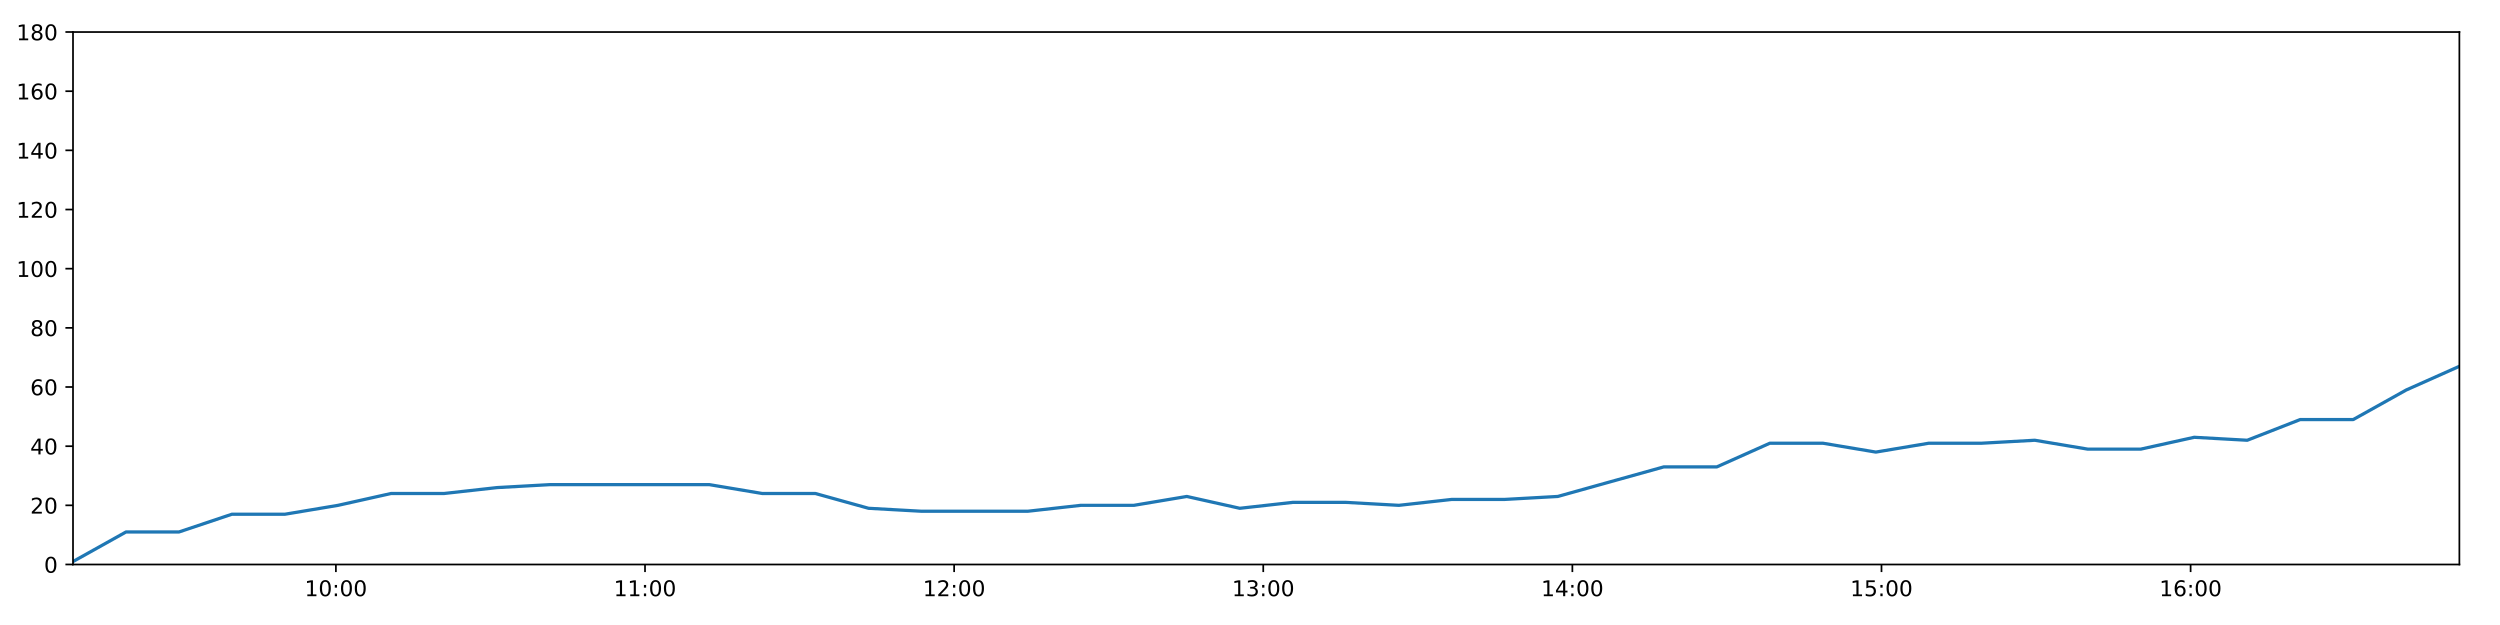
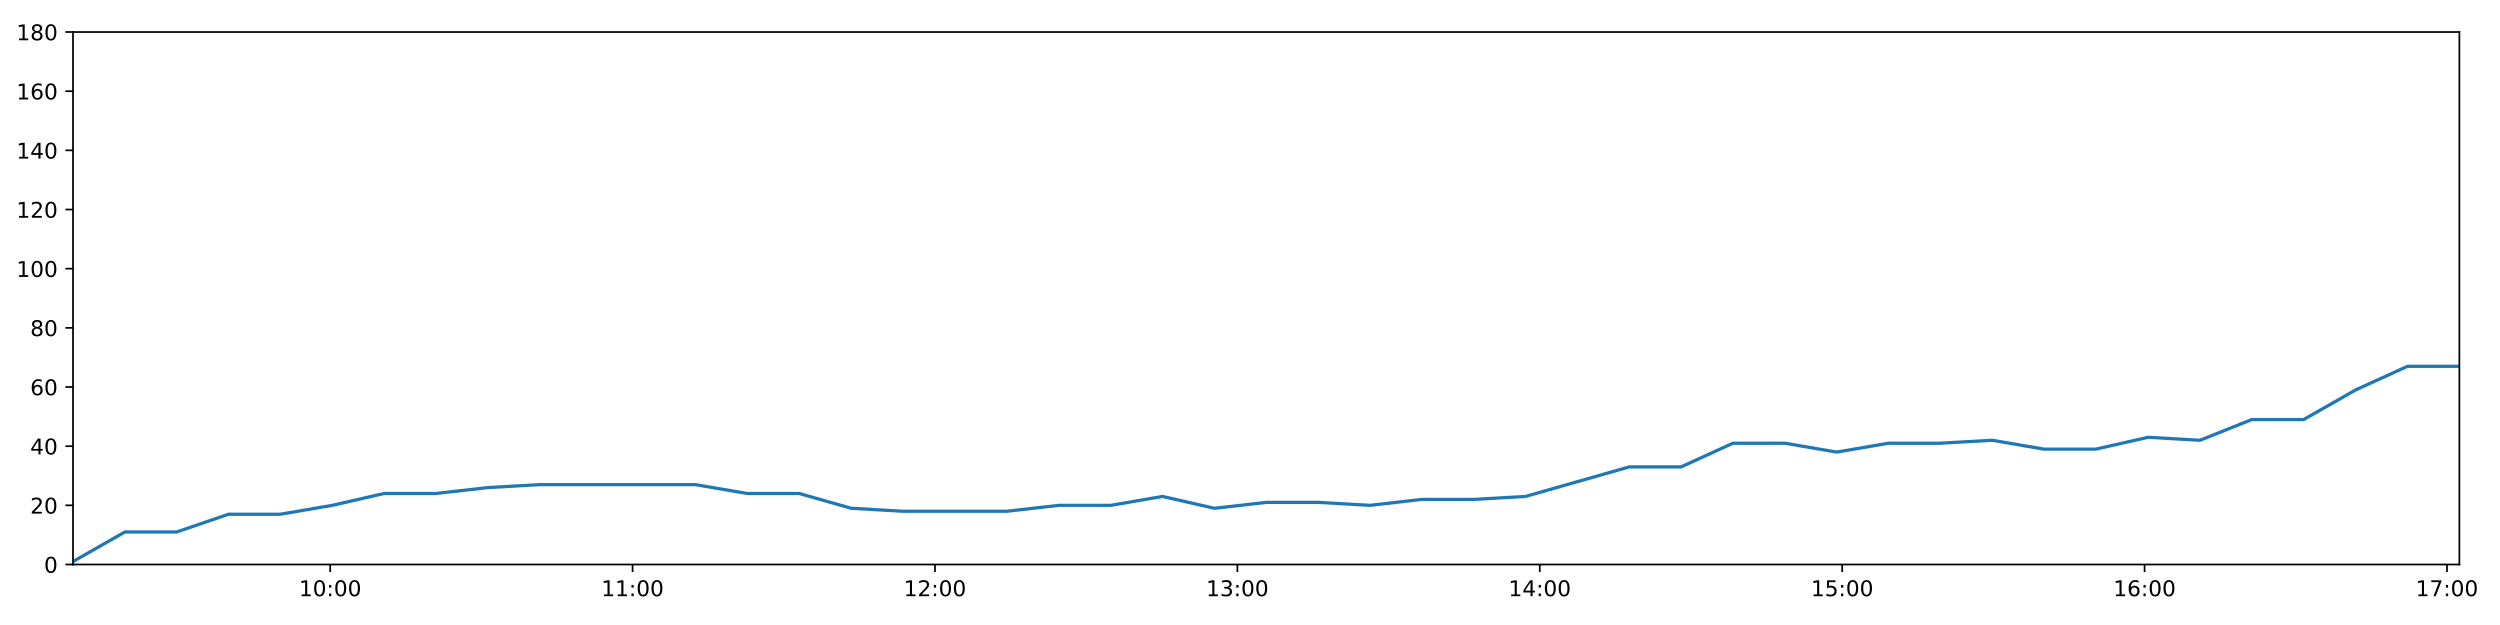
<svg xmlns="http://www.w3.org/2000/svg" xmlns:xlink="http://www.w3.org/1999/xlink" height="288pt" version="1.1" viewBox="0 0 1152 288" width="1152pt">
  <defs>
    <style type="text/css">
*{stroke-linecap:butt;stroke-linejoin:round;}
  </style>
  </defs>
  <g id="figure_1">
    <g id="patch_1">
      <path d="M 0 288  L 1152 288  L 1152 0  L 0 0  z " style="fill:#ffffff;" />
    </g>
    <g id="axes_1">
      <g id="patch_2">
        <path d="M 33.64 260.12  L 1133.28 260.12  L 1133.28 14.76  L 33.64 14.76  z " style="fill:#ffffff;" />
      </g>
      <g id="matplotlib.axis_1">
        <g id="xtick_1">
          <g id="line2d_1">
            <defs>
-               <path d="M 0 0  L 0 3.5  " id="m44ec66205e" style="stroke:#000000;stroke-width:0.8;" />
-             </defs>
-             <g>
-               <use style="stroke:#000000;stroke-width:0.8;" x="154.781" xlink:href="#m44ec66205e" y="260.12" />
+               <path d="M 0 0  L 0 3.5  " id="m19a56e9c5d" style="stroke:#000000;stroke-width:0.8;" />
+             </defs>
+             <g>
+               <use style="stroke:#000000;stroke-width:0.8;" x="152.148" xlink:href="#m19a56e9c5d" y="260.12" />
            </g>
          </g>
          <g id="text_1">
            <defs>
              <path d="M 12.406 8.297  L 28.516 8.297  L 28.516 63.922  L 10.984 60.406  L 10.984 69.391  L 28.422 72.906  L 38.281 72.906  L 38.281 8.297  L 54.391 8.297  L 54.391 0  L 12.406 0  z " id="DejaVuSans-49" />
              <path d="M 31.781 66.406  Q 24.172 66.406 20.328 58.906  Q 16.5 51.422 16.5 36.375  Q 16.5 21.391 20.328 13.891  Q 24.172 6.391 31.781 6.391  Q 39.453 6.391 43.281 13.891  Q 47.125 21.391 47.125 36.375  Q 47.125 51.422 43.281 58.906  Q 39.453 66.406 31.781 66.406  z M 31.781 74.219  Q 44.047 74.219 50.516 64.516  Q 56.984 54.828 56.984 36.375  Q 56.984 17.969 50.516 8.266  Q 44.047 -1.422 31.781 -1.422  Q 19.531 -1.422 13.062 8.266  Q 6.594 17.969 6.594 36.375  Q 6.594 54.828 13.062 64.516  Q 19.531 74.219 31.781 74.219  z " id="DejaVuSans-48" />
              <path d="M 11.719 12.406  L 22.016 12.406  L 22.016 0  L 11.719 0  z M 11.719 51.703  L 22.016 51.703  L 22.016 39.312  L 11.719 39.312  z " id="DejaVuSans-58" />
            </defs>
-             <g transform="translate(140.372 274.7184)scale(0.1 -0.1)">
+             <g transform="translate(137.7384 274.7184)scale(0.1 -0.1)">
              <use xlink:href="#DejaVuSans-49" />
              <use x="63.623" xlink:href="#DejaVuSans-48" />
              <use x="127.246" xlink:href="#DejaVuSans-58" />
              <use x="160.938" xlink:href="#DejaVuSans-48" />
              <use x="224.561" xlink:href="#DejaVuSans-48" />
            </g>
          </g>
        </g>
        <g id="xtick_2">
          <g id="line2d_2">
            <g>
-               <use style="stroke:#000000;stroke-width:0.8;" x="297.223" xlink:href="#m44ec66205e" y="260.12" />
+               <use style="stroke:#000000;stroke-width:0.8;" x="291.493" xlink:href="#m19a56e9c5d" y="260.12" />
            </g>
          </g>
          <g id="text_2">
-             <g transform="translate(282.814 274.7184)scale(0.1 -0.1)">
+             <g transform="translate(277.0838 274.7184)scale(0.1 -0.1)">
              <use xlink:href="#DejaVuSans-49" />
              <use x="63.623" xlink:href="#DejaVuSans-49" />
              <use x="127.246" xlink:href="#DejaVuSans-58" />
              <use x="160.938" xlink:href="#DejaVuSans-48" />
              <use x="224.561" xlink:href="#DejaVuSans-48" />
            </g>
          </g>
        </g>
        <g id="xtick_3">
          <g id="line2d_3">
            <g>
-               <use style="stroke:#000000;stroke-width:0.8;" x="439.665" xlink:href="#m44ec66205e" y="260.12" />
+               <use style="stroke:#000000;stroke-width:0.8;" x="430.838" xlink:href="#m19a56e9c5d" y="260.12" />
            </g>
          </g>
          <g id="text_3">
            <defs>
              <path d="M 19.188 8.297  L 53.609 8.297  L 53.609 0  L 7.328 0  L 7.328 8.297  Q 12.938 14.109 22.625 23.891  Q 32.328 33.688 34.812 36.531  Q 39.547 41.844 41.422 45.531  Q 43.312 49.219 43.312 52.781  Q 43.312 58.594 39.234 62.25  Q 35.156 65.922 28.609 65.922  Q 23.969 65.922 18.812 64.312  Q 13.672 62.703 7.812 59.422  L 7.812 69.391  Q 13.766 71.781 18.938 73  Q 24.125 74.219 28.422 74.219  Q 39.75 74.219 46.484 68.547  Q 53.219 62.891 53.219 53.422  Q 53.219 48.922 51.531 44.891  Q 49.859 40.875 45.406 35.406  Q 44.188 33.984 37.641 27.219  Q 31.109 20.453 19.188 8.297  z " id="DejaVuSans-50" />
            </defs>
-             <g transform="translate(425.256 274.7184)scale(0.1 -0.1)">
+             <g transform="translate(416.4291 274.7184)scale(0.1 -0.1)">
              <use xlink:href="#DejaVuSans-49" />
              <use x="63.623" xlink:href="#DejaVuSans-50" />
              <use x="127.246" xlink:href="#DejaVuSans-58" />
              <use x="160.938" xlink:href="#DejaVuSans-48" />
              <use x="224.561" xlink:href="#DejaVuSans-48" />
            </g>
          </g>
        </g>
        <g id="xtick_4">
          <g id="line2d_4">
            <g>
-               <use style="stroke:#000000;stroke-width:0.8;" x="582.107" xlink:href="#m44ec66205e" y="260.12" />
+               <use style="stroke:#000000;stroke-width:0.8;" x="570.184" xlink:href="#m19a56e9c5d" y="260.12" />
            </g>
          </g>
          <g id="text_4">
            <defs>
              <path d="M 40.578 39.312  Q 47.656 37.797 51.625 33  Q 55.609 28.219 55.609 21.188  Q 55.609 10.406 48.188 4.484  Q 40.766 -1.422 27.094 -1.422  Q 22.516 -1.422 17.656 -0.516  Q 12.797 0.391 7.625 2.203  L 7.625 11.719  Q 11.719 9.328 16.594 8.109  Q 21.484 6.891 26.812 6.891  Q 36.078 6.891 40.938 10.547  Q 45.797 14.203 45.797 21.188  Q 45.797 27.641 41.281 31.266  Q 36.766 34.906 28.719 34.906  L 20.219 34.906  L 20.219 43.016  L 29.109 43.016  Q 36.375 43.016 40.234 45.922  Q 44.094 48.828 44.094 54.297  Q 44.094 59.906 40.109 62.906  Q 36.141 65.922 28.719 65.922  Q 24.656 65.922 20.016 65.031  Q 15.375 64.156 9.812 62.312  L 9.812 71.094  Q 15.438 72.656 20.344 73.438  Q 25.25 74.219 29.594 74.219  Q 40.828 74.219 47.359 69.109  Q 53.906 64.016 53.906 55.328  Q 53.906 49.266 50.438 45.094  Q 46.969 40.922 40.578 39.312  z " id="DejaVuSans-51" />
            </defs>
-             <g transform="translate(567.6979 274.7184)scale(0.1 -0.1)">
+             <g transform="translate(555.7745 274.7184)scale(0.1 -0.1)">
              <use xlink:href="#DejaVuSans-49" />
              <use x="63.623" xlink:href="#DejaVuSans-51" />
              <use x="127.246" xlink:href="#DejaVuSans-58" />
              <use x="160.938" xlink:href="#DejaVuSans-48" />
              <use x="224.561" xlink:href="#DejaVuSans-48" />
            </g>
          </g>
        </g>
        <g id="xtick_5">
          <g id="line2d_5">
            <g>
-               <use style="stroke:#000000;stroke-width:0.8;" x="724.549" xlink:href="#m44ec66205e" y="260.12" />
+               <use style="stroke:#000000;stroke-width:0.8;" x="709.529" xlink:href="#m19a56e9c5d" y="260.12" />
            </g>
          </g>
          <g id="text_5">
            <defs>
              <path d="M 37.797 64.312  L 12.891 25.391  L 37.797 25.391  z M 35.203 72.906  L 47.609 72.906  L 47.609 25.391  L 58.016 25.391  L 58.016 17.188  L 47.609 17.188  L 47.609 0  L 37.797 0  L 37.797 17.188  L 4.891 17.188  L 4.891 26.703  z " id="DejaVuSans-52" />
            </defs>
-             <g transform="translate(710.1399 274.7184)scale(0.1 -0.1)">
+             <g transform="translate(695.1198 274.7184)scale(0.1 -0.1)">
              <use xlink:href="#DejaVuSans-49" />
              <use x="63.623" xlink:href="#DejaVuSans-52" />
              <use x="127.246" xlink:href="#DejaVuSans-58" />
              <use x="160.938" xlink:href="#DejaVuSans-48" />
              <use x="224.561" xlink:href="#DejaVuSans-48" />
            </g>
          </g>
        </g>
        <g id="xtick_6">
          <g id="line2d_6">
            <g>
-               <use style="stroke:#000000;stroke-width:0.8;" x="866.991" xlink:href="#m44ec66205e" y="260.12" />
+               <use style="stroke:#000000;stroke-width:0.8;" x="848.875" xlink:href="#m19a56e9c5d" y="260.12" />
            </g>
          </g>
          <g id="text_6">
            <defs>
              <path d="M 10.797 72.906  L 49.516 72.906  L 49.516 64.594  L 19.828 64.594  L 19.828 46.734  Q 21.969 47.469 24.109 47.828  Q 26.266 48.188 28.422 48.188  Q 40.625 48.188 47.75 41.5  Q 54.891 34.812 54.891 23.391  Q 54.891 11.625 47.562 5.094  Q 40.234 -1.422 26.906 -1.422  Q 22.312 -1.422 17.547 -0.641  Q 12.797 0.141 7.719 1.703  L 7.719 11.625  Q 12.109 9.234 16.797 8.062  Q 21.484 6.891 26.703 6.891  Q 35.156 6.891 40.078 11.328  Q 45.016 15.766 45.016 23.391  Q 45.016 31 40.078 35.438  Q 35.156 39.891 26.703 39.891  Q 22.75 39.891 18.812 39.016  Q 14.891 38.141 10.797 36.281  z " id="DejaVuSans-53" />
            </defs>
-             <g transform="translate(852.5819 274.7184)scale(0.1 -0.1)">
+             <g transform="translate(834.4652 274.7184)scale(0.1 -0.1)">
              <use xlink:href="#DejaVuSans-49" />
              <use x="63.623" xlink:href="#DejaVuSans-53" />
              <use x="127.246" xlink:href="#DejaVuSans-58" />
              <use x="160.938" xlink:href="#DejaVuSans-48" />
              <use x="224.561" xlink:href="#DejaVuSans-48" />
            </g>
          </g>
        </g>
        <g id="xtick_7">
          <g id="line2d_7">
            <g>
-               <use style="stroke:#000000;stroke-width:0.8;" x="1009.433" xlink:href="#m44ec66205e" y="260.12" />
+               <use style="stroke:#000000;stroke-width:0.8;" x="988.22" xlink:href="#m19a56e9c5d" y="260.12" />
            </g>
          </g>
          <g id="text_7">
            <defs>
              <path d="M 33.016 40.375  Q 26.375 40.375 22.484 35.828  Q 18.609 31.297 18.609 23.391  Q 18.609 15.531 22.484 10.953  Q 26.375 6.391 33.016 6.391  Q 39.656 6.391 43.531 10.953  Q 47.406 15.531 47.406 23.391  Q 47.406 31.297 43.531 35.828  Q 39.656 40.375 33.016 40.375  z M 52.594 71.297  L 52.594 62.312  Q 48.875 64.062 45.094 64.984  Q 41.312 65.922 37.594 65.922  Q 27.828 65.922 22.672 59.328  Q 17.531 52.734 16.797 39.406  Q 19.672 43.656 24.016 45.922  Q 28.375 48.188 33.594 48.188  Q 44.578 48.188 50.953 41.516  Q 57.328 34.859 57.328 23.391  Q 57.328 12.156 50.688 5.359  Q 44.047 -1.422 33.016 -1.422  Q 20.359 -1.422 13.672 8.266  Q 6.984 17.969 6.984 36.375  Q 6.984 53.656 15.188 63.938  Q 23.391 74.219 37.203 74.219  Q 40.922 74.219 44.703 73.484  Q 48.484 72.75 52.594 71.297  z " id="DejaVuSans-54" />
            </defs>
-             <g transform="translate(995.0239 274.7184)scale(0.1 -0.1)">
+             <g transform="translate(973.8105 274.7184)scale(0.1 -0.1)">
              <use xlink:href="#DejaVuSans-49" />
              <use x="63.623" xlink:href="#DejaVuSans-54" />
+               <use x="127.246" xlink:href="#DejaVuSans-58" />
+               <use x="160.938" xlink:href="#DejaVuSans-48" />
+               <use x="224.561" xlink:href="#DejaVuSans-48" />
+             </g>
+           </g>
+         </g>
+         <g id="xtick_8">
+           <g id="line2d_8">
+             <g>
+               <use style="stroke:#000000;stroke-width:0.8;" x="1127.565" xlink:href="#m19a56e9c5d" y="260.12" />
+             </g>
+           </g>
+           <g id="text_8">
+             <defs>
+               <path d="M 8.203 72.906  L 55.078 72.906  L 55.078 68.703  L 28.609 0  L 18.312 0  L 43.219 64.594  L 8.203 64.594  z " id="DejaVuSans-55" />
+             </defs>
+             <g transform="translate(1113.156 274.7184)scale(0.1 -0.1)">
+               <use xlink:href="#DejaVuSans-49" />
+               <use x="63.623" xlink:href="#DejaVuSans-55" />
              <use x="127.246" xlink:href="#DejaVuSans-58" />
              <use x="160.938" xlink:href="#DejaVuSans-48" />
              <use x="224.561" xlink:href="#DejaVuSans-48" />
            </g>
          </g>
        </g>
      </g>
      <g id="matplotlib.axis_2">
        <g id="ytick_1">
-           <g id="line2d_8">
-             <defs>
-               <path d="M 0 0  L -3.5 0  " id="mc39d378307" style="stroke:#000000;stroke-width:0.8;" />
-             </defs>
-             <g>
-               <use style="stroke:#000000;stroke-width:0.8;" x="33.64" xlink:href="#mc39d378307" y="260.12" />
-             </g>
-           </g>
-           <g id="text_8">
+           <g id="line2d_9">
+             <defs>
+               <path d="M 0 0  L -3.5 0  " id="mde9c8a8a88" style="stroke:#000000;stroke-width:0.8;" />
+             </defs>
+             <g>
+               <use style="stroke:#000000;stroke-width:0.8;" x="33.64" xlink:href="#mde9c8a8a88" y="260.12" />
+             </g>
+           </g>
+           <g id="text_9">
            <g transform="translate(20.2775 263.9192)scale(0.1 -0.1)">
              <use xlink:href="#DejaVuSans-48" />
            </g>
          </g>
        </g>
        <g id="ytick_2">
-           <g id="line2d_9">
-             <g>
-               <use style="stroke:#000000;stroke-width:0.8;" x="33.64" xlink:href="#mc39d378307" y="232.858" />
-             </g>
-           </g>
-           <g id="text_9">
+           <g id="line2d_10">
+             <g>
+               <use style="stroke:#000000;stroke-width:0.8;" x="33.64" xlink:href="#mde9c8a8a88" y="232.858" />
+             </g>
+           </g>
+           <g id="text_10">
            <g transform="translate(13.915 236.657)scale(0.1 -0.1)">
              <use xlink:href="#DejaVuSans-50" />
              <use x="63.623" xlink:href="#DejaVuSans-48" />
            </g>
          </g>
        </g>
        <g id="ytick_3">
-           <g id="line2d_10">
-             <g>
-               <use style="stroke:#000000;stroke-width:0.8;" x="33.64" xlink:href="#mc39d378307" y="205.596" />
-             </g>
-           </g>
-           <g id="text_10">
+           <g id="line2d_11">
+             <g>
+               <use style="stroke:#000000;stroke-width:0.8;" x="33.64" xlink:href="#mde9c8a8a88" y="205.596" />
+             </g>
+           </g>
+           <g id="text_11">
            <g transform="translate(13.915 209.3948)scale(0.1 -0.1)">
              <use xlink:href="#DejaVuSans-52" />
              <use x="63.623" xlink:href="#DejaVuSans-48" />
            </g>
          </g>
        </g>
        <g id="ytick_4">
-           <g id="line2d_11">
-             <g>
-               <use style="stroke:#000000;stroke-width:0.8;" x="33.64" xlink:href="#mc39d378307" y="178.333" />
-             </g>
-           </g>
-           <g id="text_11">
+           <g id="line2d_12">
+             <g>
+               <use style="stroke:#000000;stroke-width:0.8;" x="33.64" xlink:href="#mde9c8a8a88" y="178.333" />
+             </g>
+           </g>
+           <g id="text_12">
            <g transform="translate(13.915 182.1326)scale(0.1 -0.1)">
              <use xlink:href="#DejaVuSans-54" />
              <use x="63.623" xlink:href="#DejaVuSans-48" />
            </g>
          </g>
        </g>
        <g id="ytick_5">
-           <g id="line2d_12">
-             <g>
-               <use style="stroke:#000000;stroke-width:0.8;" x="33.64" xlink:href="#mc39d378307" y="151.071" />
-             </g>
-           </g>
-           <g id="text_12">
+           <g id="line2d_13">
+             <g>
+               <use style="stroke:#000000;stroke-width:0.8;" x="33.64" xlink:href="#mde9c8a8a88" y="151.071" />
+             </g>
+           </g>
+           <g id="text_13">
            <defs>
              <path d="M 31.781 34.625  Q 24.75 34.625 20.719 30.859  Q 16.703 27.094 16.703 20.516  Q 16.703 13.922 20.719 10.156  Q 24.75 6.391 31.781 6.391  Q 38.812 6.391 42.859 10.172  Q 46.922 13.969 46.922 20.516  Q 46.922 27.094 42.891 30.859  Q 38.875 34.625 31.781 34.625  z M 21.922 38.812  Q 15.578 40.375 12.031 44.719  Q 8.5 49.078 8.5 55.328  Q 8.5 64.062 14.719 69.141  Q 20.953 74.219 31.781 74.219  Q 42.672 74.219 48.875 69.141  Q 55.078 64.062 55.078 55.328  Q 55.078 49.078 51.531 44.719  Q 48 40.375 41.703 38.812  Q 48.828 37.156 52.797 32.312  Q 56.781 27.484 56.781 20.516  Q 56.781 9.906 50.312 4.234  Q 43.844 -1.422 31.781 -1.422  Q 19.734 -1.422 13.25 4.234  Q 6.781 9.906 6.781 20.516  Q 6.781 27.484 10.781 32.312  Q 14.797 37.156 21.922 38.812  z M 18.312 54.391  Q 18.312 48.734 21.844 45.562  Q 25.391 42.391 31.781 42.391  Q 38.141 42.391 41.719 45.562  Q 45.312 48.734 45.312 54.391  Q 45.312 60.062 41.719 63.234  Q 38.141 66.406 31.781 66.406  Q 25.391 66.406 21.844 63.234  Q 18.312 60.062 18.312 54.391  z " id="DejaVuSans-56" />
            </defs>
            <g transform="translate(13.915 154.8703)scale(0.1 -0.1)">
              <use xlink:href="#DejaVuSans-56" />
              <use x="63.623" xlink:href="#DejaVuSans-48" />
            </g>
          </g>
        </g>
        <g id="ytick_6">
-           <g id="line2d_13">
-             <g>
-               <use style="stroke:#000000;stroke-width:0.8;" x="33.64" xlink:href="#mc39d378307" y="123.809" />
-             </g>
-           </g>
-           <g id="text_13">
+           <g id="line2d_14">
+             <g>
+               <use style="stroke:#000000;stroke-width:0.8;" x="33.64" xlink:href="#mde9c8a8a88" y="123.809" />
+             </g>
+           </g>
+           <g id="text_14">
            <g transform="translate(7.5525 127.6081)scale(0.1 -0.1)">
              <use xlink:href="#DejaVuSans-49" />
              <use x="63.623" xlink:href="#DejaVuSans-48" />
              <use x="127.246" xlink:href="#DejaVuSans-48" />
            </g>
          </g>
        </g>
        <g id="ytick_7">
-           <g id="line2d_14">
-             <g>
-               <use style="stroke:#000000;stroke-width:0.8;" x="33.64" xlink:href="#mc39d378307" y="96.547" />
-             </g>
-           </g>
-           <g id="text_14">
+           <g id="line2d_15">
+             <g>
+               <use style="stroke:#000000;stroke-width:0.8;" x="33.64" xlink:href="#mde9c8a8a88" y="96.547" />
+             </g>
+           </g>
+           <g id="text_15">
            <g transform="translate(7.5525 100.3459)scale(0.1 -0.1)">
              <use xlink:href="#DejaVuSans-49" />
              <use x="63.623" xlink:href="#DejaVuSans-50" />
              <use x="127.246" xlink:href="#DejaVuSans-48" />
            </g>
          </g>
        </g>
        <g id="ytick_8">
-           <g id="line2d_15">
-             <g>
-               <use style="stroke:#000000;stroke-width:0.8;" x="33.64" xlink:href="#mc39d378307" y="69.284" />
-             </g>
-           </g>
-           <g id="text_15">
+           <g id="line2d_16">
+             <g>
+               <use style="stroke:#000000;stroke-width:0.8;" x="33.64" xlink:href="#mde9c8a8a88" y="69.284" />
+             </g>
+           </g>
+           <g id="text_16">
            <g transform="translate(7.5525 73.08366)scale(0.1 -0.1)">
              <use xlink:href="#DejaVuSans-49" />
              <use x="63.623" xlink:href="#DejaVuSans-52" />
              <use x="127.246" xlink:href="#DejaVuSans-48" />
            </g>
          </g>
        </g>
        <g id="ytick_9">
-           <g id="line2d_16">
-             <g>
-               <use style="stroke:#000000;stroke-width:0.8;" x="33.64" xlink:href="#mc39d378307" y="42.022" />
-             </g>
-           </g>
-           <g id="text_16">
+           <g id="line2d_17">
+             <g>
+               <use style="stroke:#000000;stroke-width:0.8;" x="33.64" xlink:href="#mde9c8a8a88" y="42.022" />
+             </g>
+           </g>
+           <g id="text_17">
            <g transform="translate(7.5525 45.82144)scale(0.1 -0.1)">
              <use xlink:href="#DejaVuSans-49" />
              <use x="63.623" xlink:href="#DejaVuSans-54" />
              <use x="127.246" xlink:href="#DejaVuSans-48" />
            </g>
          </g>
        </g>
        <g id="ytick_10">
-           <g id="line2d_17">
-             <g>
-               <use style="stroke:#000000;stroke-width:0.8;" x="33.64" xlink:href="#mc39d378307" y="14.76" />
-             </g>
-           </g>
-           <g id="text_17">
+           <g id="line2d_18">
+             <g>
+               <use style="stroke:#000000;stroke-width:0.8;" x="33.64" xlink:href="#mde9c8a8a88" y="14.76" />
+             </g>
+           </g>
+           <g id="text_18">
            <g transform="translate(7.5525 18.55922)scale(0.1 -0.1)">
              <use xlink:href="#DejaVuSans-49" />
              <use x="63.623" xlink:href="#DejaVuSans-56" />
              <use x="127.246" xlink:href="#DejaVuSans-48" />
            </g>
          </g>
        </g>
      </g>
-       <g id="line2d_18">
-         <path clip-path="url(#pfb7a09b567)" d="M 33.64 258.757  L 58.07 245.126  L 82.485 245.126  L 106.885 236.947  L 131.359 236.947  L 155.778 232.858  L 180.193 227.405  L 204.608 227.405  L 229.047 224.679  L 253.496 223.316  L 277.91 223.316  L 302.322 223.316  L 326.834 223.316  L 351.249 227.405  L 375.719 227.405  L 400.239 234.221  L 424.653 235.584  L 449.156 235.584  L 473.566 235.584  L 498.028 232.858  L 522.472 232.858  L 546.881 228.768  L 571.295 234.221  L 595.697 231.495  L 620.184 231.495  L 644.594 232.858  L 669.002 230.132  L 693.419 230.132  L 717.831 228.768  L 742.241 221.953  L 766.699 215.137  L 791.124 215.137  L 815.548 204.232  L 839.96 204.232  L 864.389 208.322  L 888.799 204.232  L 913.205 204.232  L 937.611 202.869  L 962.018 206.959  L 986.473 206.959  L 1011.084 201.506  L 1035.531 202.869  L 1059.944 193.328  L 1084.368 193.328  L 1108.81 179.696  L 1133.28 168.792  " style="fill:none;stroke:#1f77b4;stroke-linecap:square;stroke-width:1.5;" />
+       <g id="line2d_19">
+         <path clip-path="url(#p39a9928bb7)" d="M 33.64 258.757  L 57.538 245.126  L 81.423 245.126  L 105.293 236.947  L 129.234 236.947  L 153.123 232.858  L 177.007 227.405  L 200.891 227.405  L 224.799 224.679  L 248.716 223.316  L 272.599 223.316  L 296.481 223.316  L 320.461 223.316  L 344.344 227.405  L 368.283 227.405  L 392.269 234.221  L 416.153 235.584  L 440.123 235.584  L 464.002 235.584  L 487.932 232.858  L 511.845 232.858  L 535.723 228.768  L 559.607 234.221  L 583.478 231.495  L 607.433 231.495  L 631.312 232.858  L 655.19 230.132  L 679.076 230.132  L 702.957 228.768  L 726.837 221.953  L 750.762 215.137  L 774.657 215.137  L 798.55 204.232  L 822.431 204.232  L 846.329 208.322  L 870.208 204.232  L 894.083 204.232  L 917.959 202.869  L 941.835 206.959  L 965.759 206.959  L 989.835 201.506  L 1013.75 202.869  L 1037.633 193.328  L 1061.526 193.328  L 1085.436 179.696  L 1109.374 168.792  L 1133.28 168.792  " style="fill:none;stroke:#1f77b4;stroke-linecap:square;stroke-width:1.5;" />
      </g>
      <g id="patch_3">
        <path d="M 33.64 260.12  L 33.64 14.76  " style="fill:none;stroke:#000000;stroke-linecap:square;stroke-linejoin:miter;stroke-width:0.8;" />
      </g>
      <g id="patch_4">
        <path d="M 1133.28 260.12  L 1133.28 14.76  " style="fill:none;stroke:#000000;stroke-linecap:square;stroke-linejoin:miter;stroke-width:0.8;" />
      </g>
      <g id="patch_5">
        <path d="M 33.64 260.12  L 1133.28 260.12  " style="fill:none;stroke:#000000;stroke-linecap:square;stroke-linejoin:miter;stroke-width:0.8;" />
      </g>
      <g id="patch_6">
        <path d="M 33.64 14.76  L 1133.28 14.76  " style="fill:none;stroke:#000000;stroke-linecap:square;stroke-linejoin:miter;stroke-width:0.8;" />
      </g>
    </g>
  </g>
  <defs>
-     <clipPath id="pfb7a09b567">
+     <clipPath id="p39a9928bb7">
      <rect height="245.36" width="1099.64" x="33.64" y="14.76" />
    </clipPath>
  </defs>
</svg>
